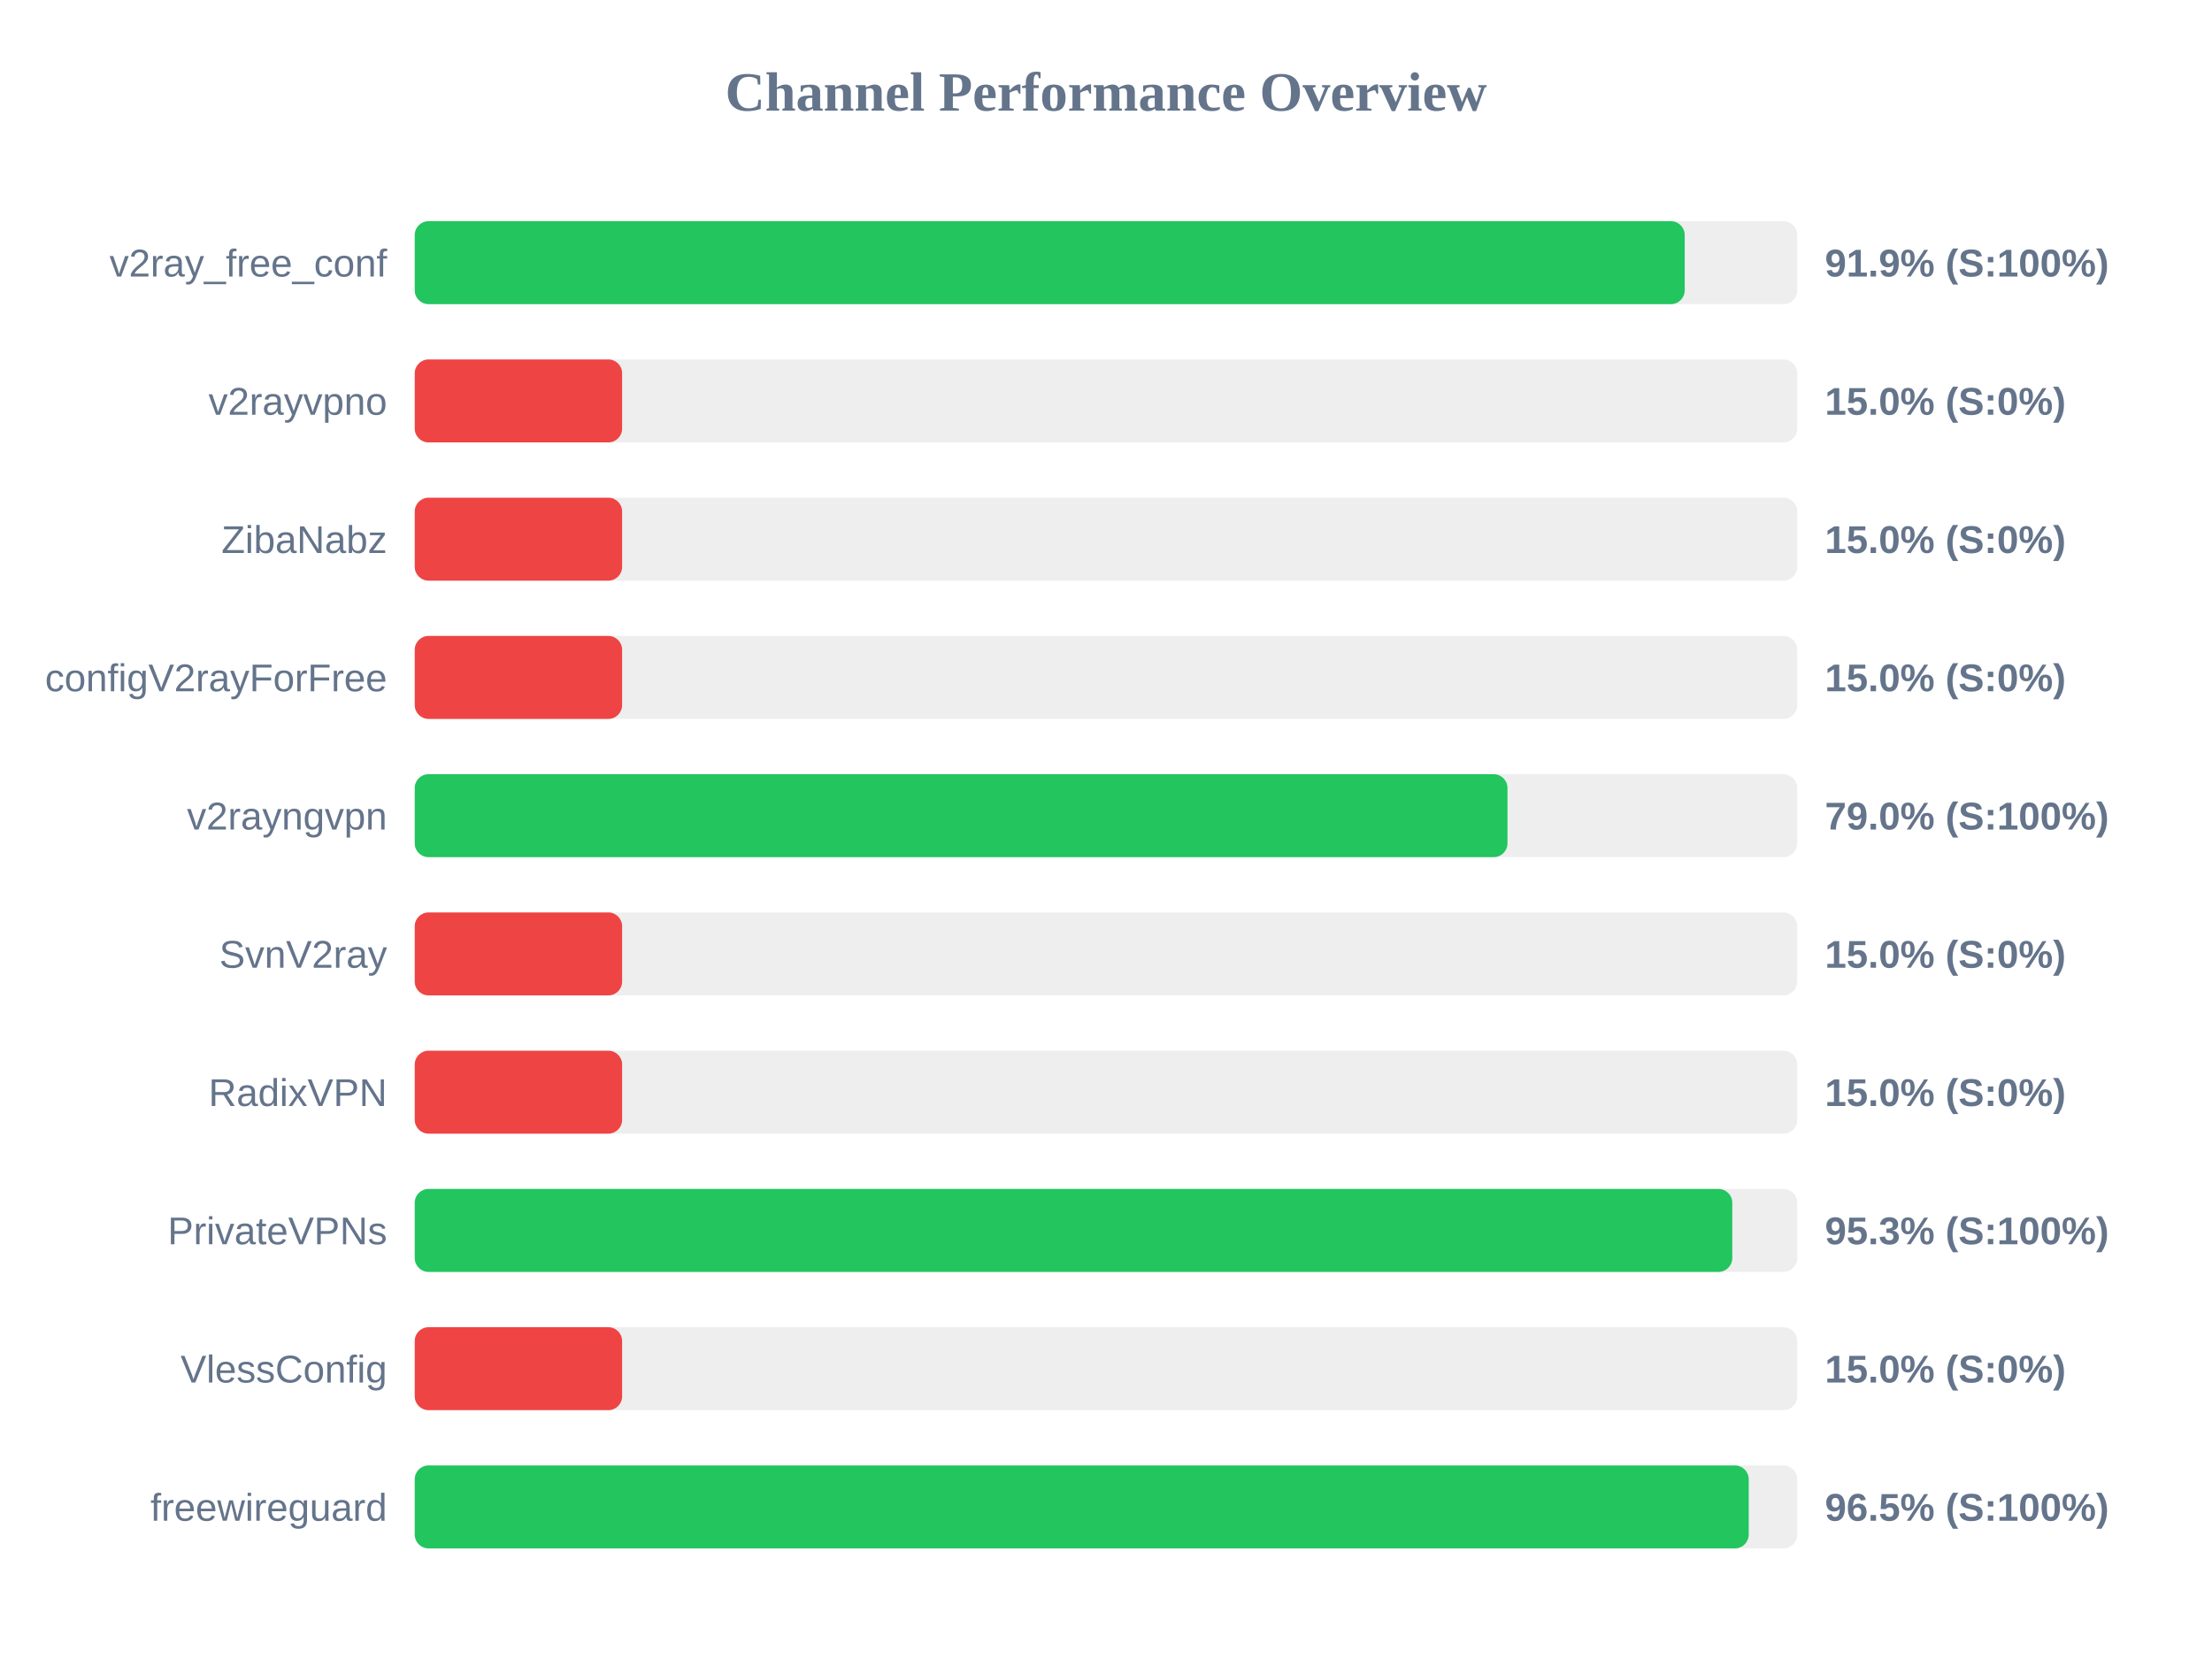
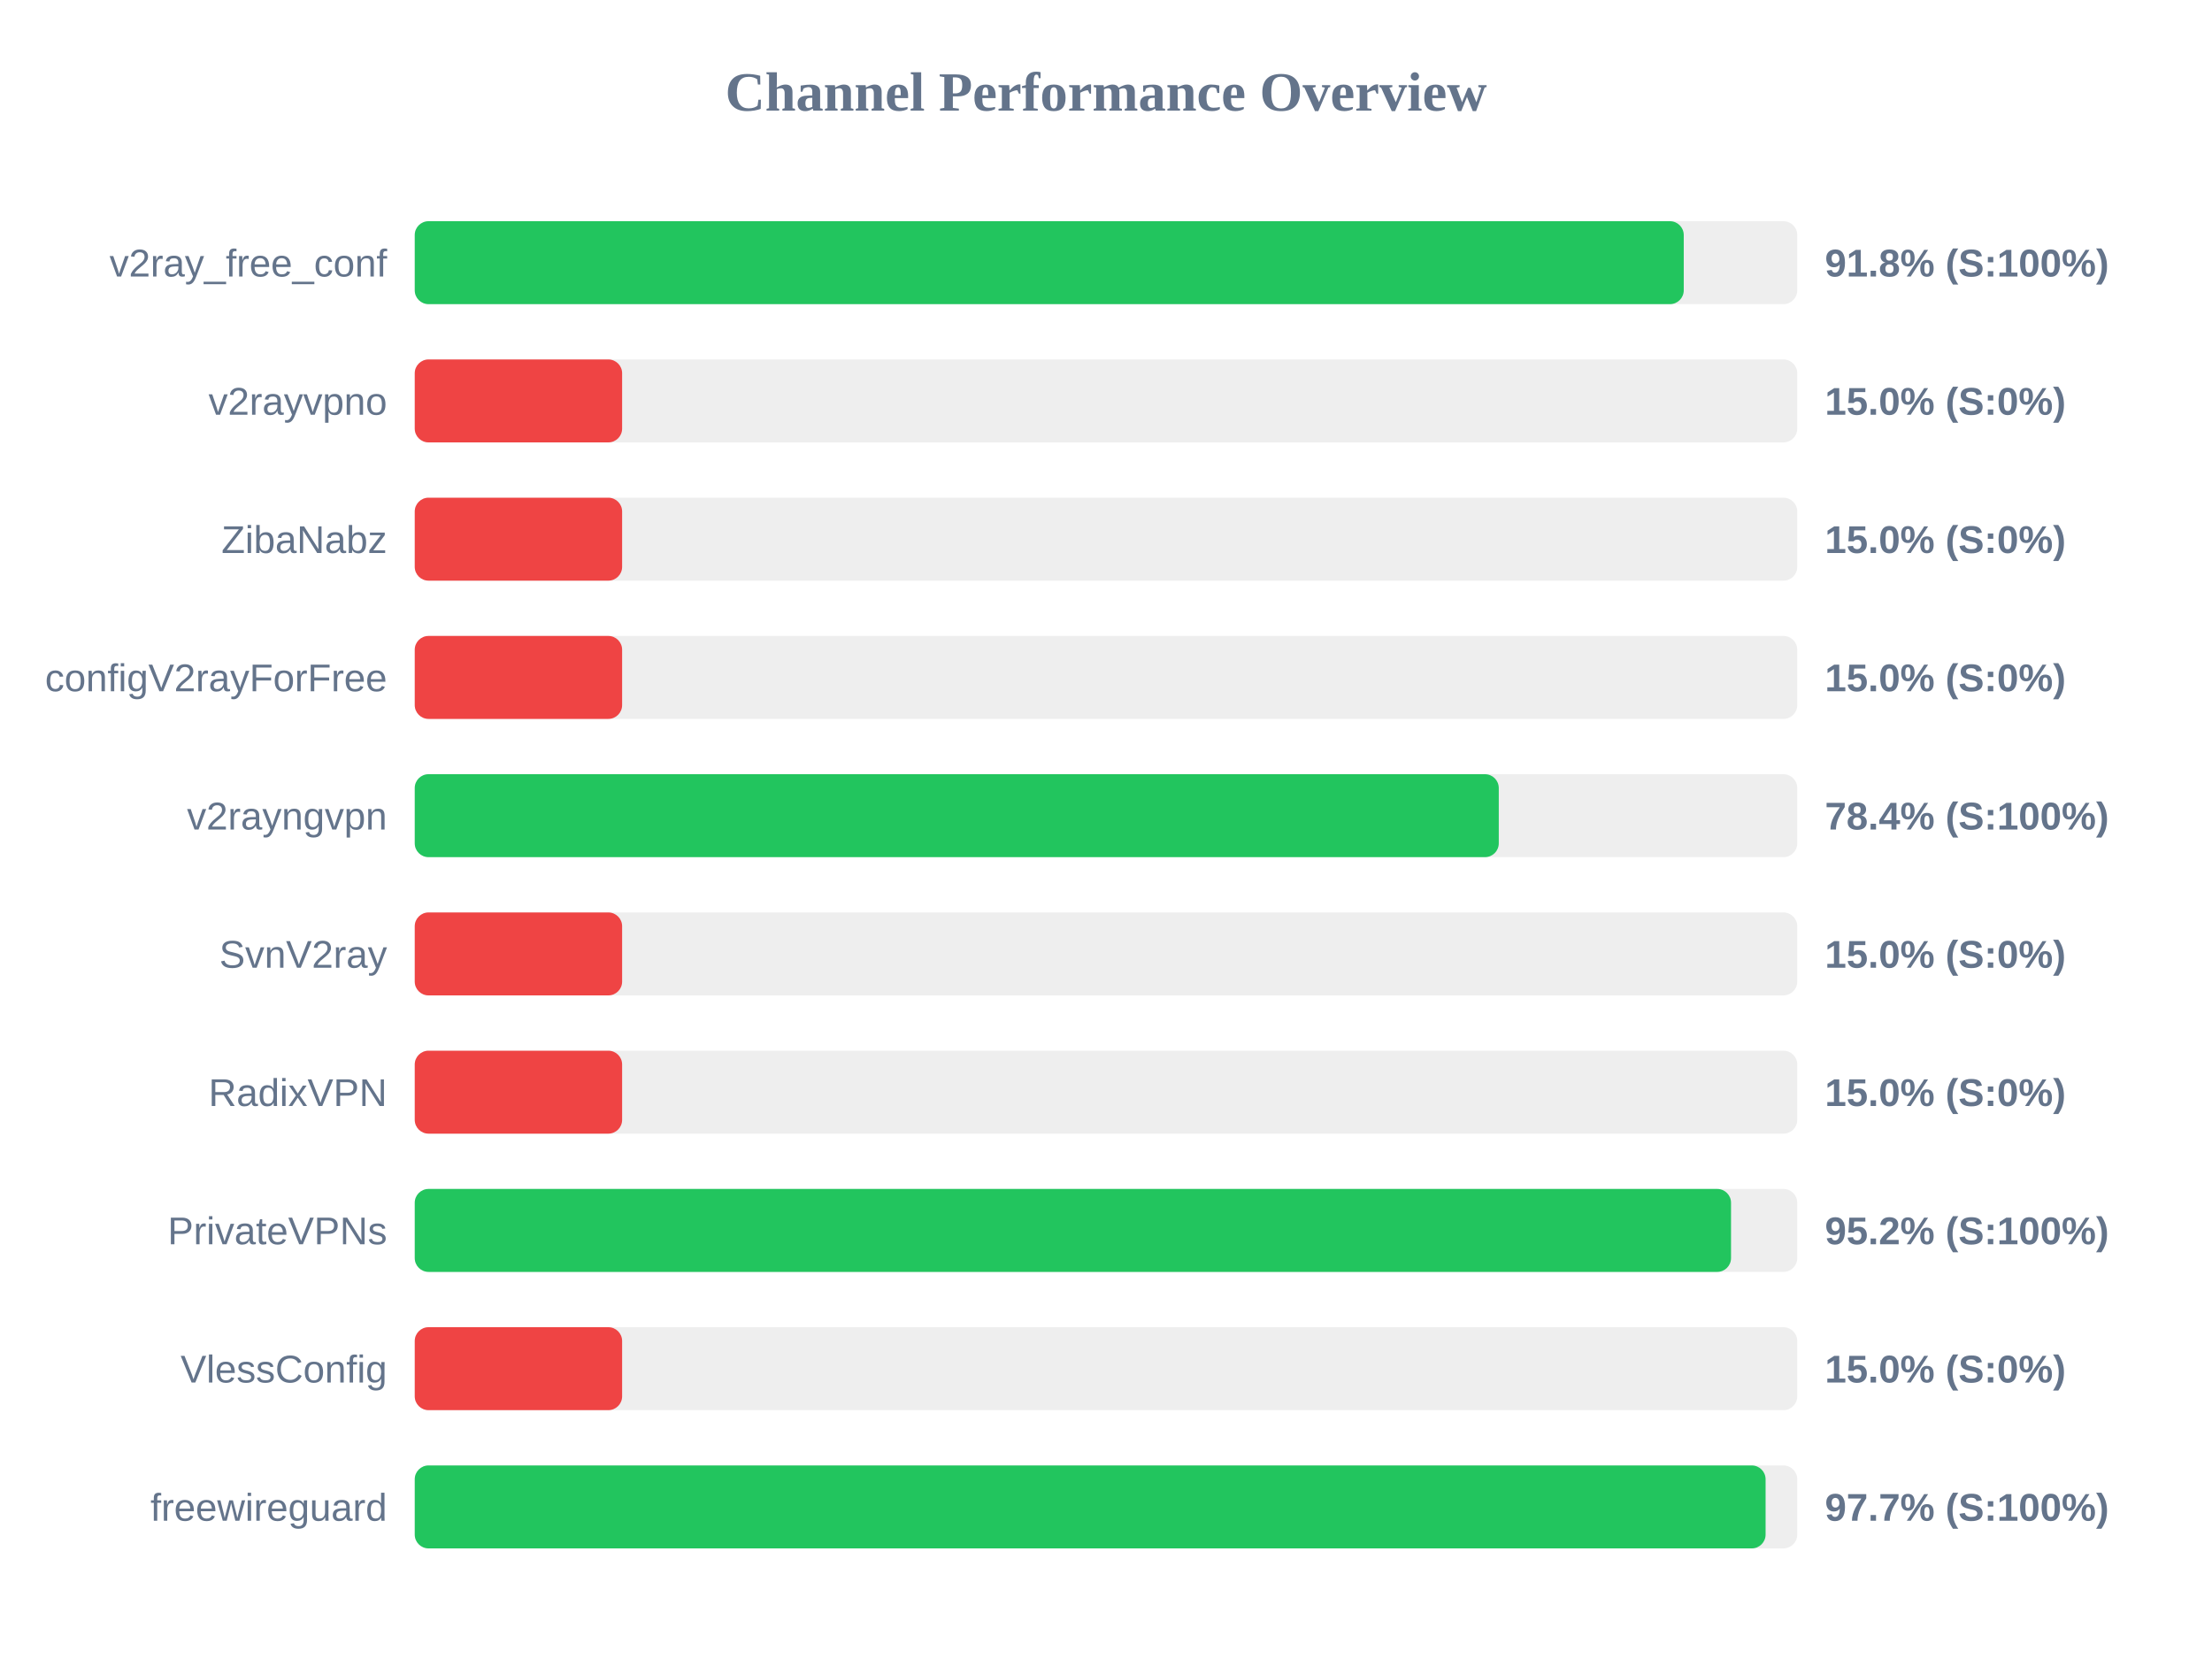
<svg xmlns="http://www.w3.org/2000/svg" width="800" height="600" version="1.1">
  <style>
        .row { font: 14px Arial; fill: #64748b; }
        .score { font: bold 14px Arial; fill: #64748b; }
    </style>
  <text x="400" y="40" text-anchor="middle" font-size="20px" font-weight="bold" fill="#64748b">Channel Performance Overview</text>
  <rect x="150" y="80" width="500" height="30" fill="#eee" rx="5" />
-   <rect x="150" y="80" width="459.3" height="30" fill="#22c55e" rx="5" />
+   <rect x="150" y="80" width="458.95" height="30" fill="#22c55e" rx="5" />
  <text x="140" y="100" text-anchor="end" class="row">v2ray_free_conf</text>
-   <text x="660" y="100" text-anchor="start" class="score">91.9% (S:100%)</text>
+   <text x="660" y="100" text-anchor="start" class="score">91.8% (S:100%)</text>
  <rect x="150" y="130" width="500" height="30" fill="#eee" rx="5" />
  <rect x="150" y="130" width="75.0" height="30" fill="#ef4444" rx="5" />
  <text x="140" y="150" text-anchor="end" class="row">v2rayvpno</text>
  <text x="660" y="150" text-anchor="start" class="score">15.0% (S:0%)</text>
  <rect x="150" y="180" width="500" height="30" fill="#eee" rx="5" />
  <rect x="150" y="180" width="75.0" height="30" fill="#ef4444" rx="5" />
  <text x="140" y="200" text-anchor="end" class="row">ZibaNabz</text>
  <text x="660" y="200" text-anchor="start" class="score">15.0% (S:0%)</text>
  <rect x="150" y="230" width="500" height="30" fill="#eee" rx="5" />
  <rect x="150" y="230" width="75.0" height="30" fill="#ef4444" rx="5" />
  <text x="140" y="250" text-anchor="end" class="row">configV2rayForFree</text>
  <text x="660" y="250" text-anchor="start" class="score">15.0% (S:0%)</text>
  <rect x="150" y="280" width="500" height="30" fill="#eee" rx="5" />
-   <rect x="150" y="280" width="395.2" height="30" fill="#22c55e" rx="5" />
+   <rect x="150" y="280" width="392.05" height="30" fill="#22c55e" rx="5" />
  <text x="140" y="300" text-anchor="end" class="row">v2rayngvpn</text>
-   <text x="660" y="300" text-anchor="start" class="score">79.0% (S:100%)</text>
+   <text x="660" y="300" text-anchor="start" class="score">78.4% (S:100%)</text>
  <rect x="150" y="330" width="500" height="30" fill="#eee" rx="5" />
  <rect x="150" y="330" width="75.0" height="30" fill="#ef4444" rx="5" />
  <text x="140" y="350" text-anchor="end" class="row">SvnV2ray</text>
  <text x="660" y="350" text-anchor="start" class="score">15.0% (S:0%)</text>
  <rect x="150" y="380" width="500" height="30" fill="#eee" rx="5" />
  <rect x="150" y="380" width="75.0" height="30" fill="#ef4444" rx="5" />
  <text x="140" y="400" text-anchor="end" class="row">RadixVPN</text>
  <text x="660" y="400" text-anchor="start" class="score">15.0% (S:0%)</text>
  <rect x="150" y="430" width="500" height="30" fill="#eee" rx="5" />
-   <rect x="150" y="430" width="476.5" height="30" fill="#22c55e" rx="5" />
+   <rect x="150" y="430" width="476.05" height="30" fill="#22c55e" rx="5" />
  <text x="140" y="450" text-anchor="end" class="row">PrivateVPNs</text>
-   <text x="660" y="450" text-anchor="start" class="score">95.3% (S:100%)</text>
+   <text x="660" y="450" text-anchor="start" class="score">95.2% (S:100%)</text>
  <rect x="150" y="480" width="500" height="30" fill="#eee" rx="5" />
  <rect x="150" y="480" width="75.0" height="30" fill="#ef4444" rx="5" />
  <text x="140" y="500" text-anchor="end" class="row">VlessConfig</text>
  <text x="660" y="500" text-anchor="start" class="score">15.0% (S:0%)</text>
  <rect x="150" y="530" width="500" height="30" fill="#eee" rx="5" />
-   <rect x="150" y="530" width="482.45" height="30" fill="#22c55e" rx="5" />
+   <rect x="150" y="530" width="488.55" height="30" fill="#22c55e" rx="5" />
  <text x="140" y="550" text-anchor="end" class="row">freewireguard</text>
-   <text x="660" y="550" text-anchor="start" class="score">96.5% (S:100%)</text>
+   <text x="660" y="550" text-anchor="start" class="score">97.7% (S:100%)</text>
</svg>
